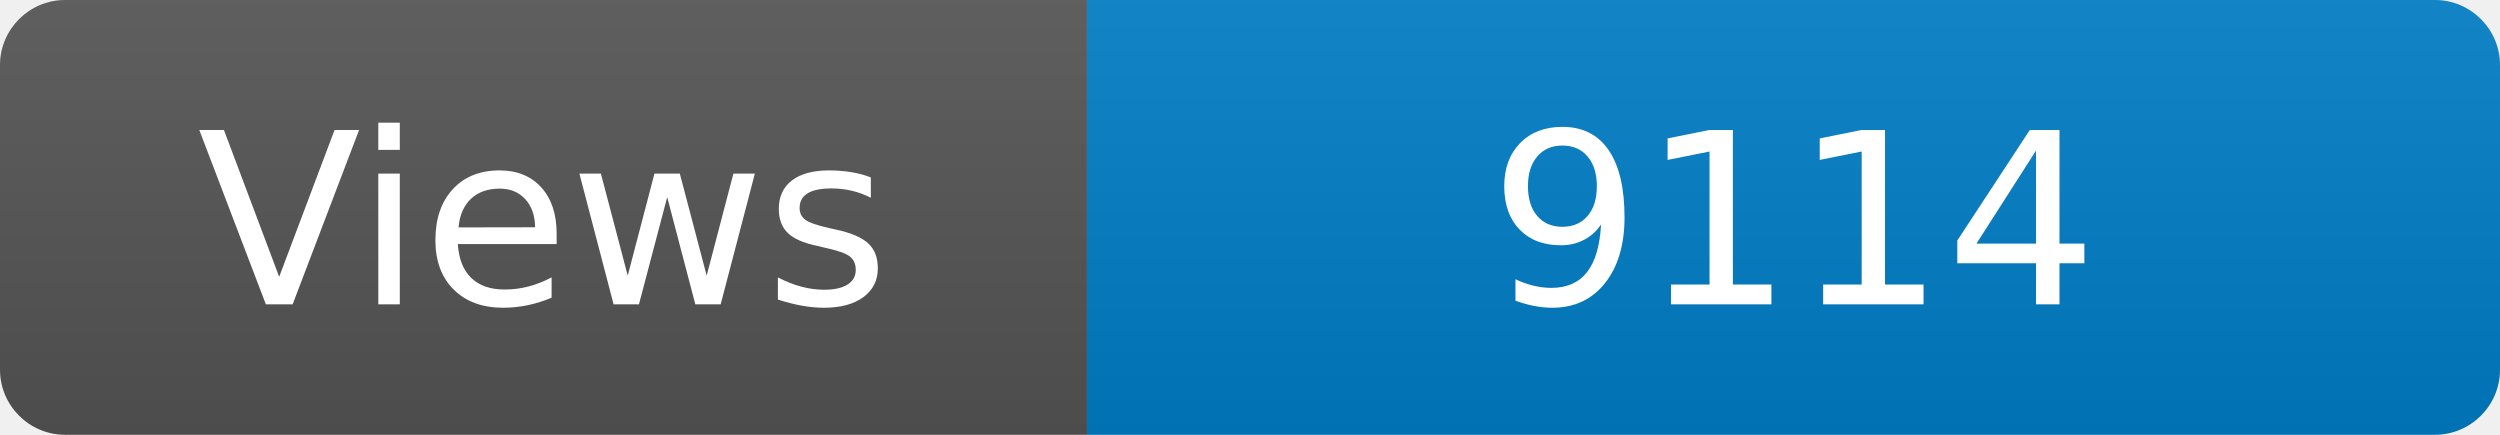
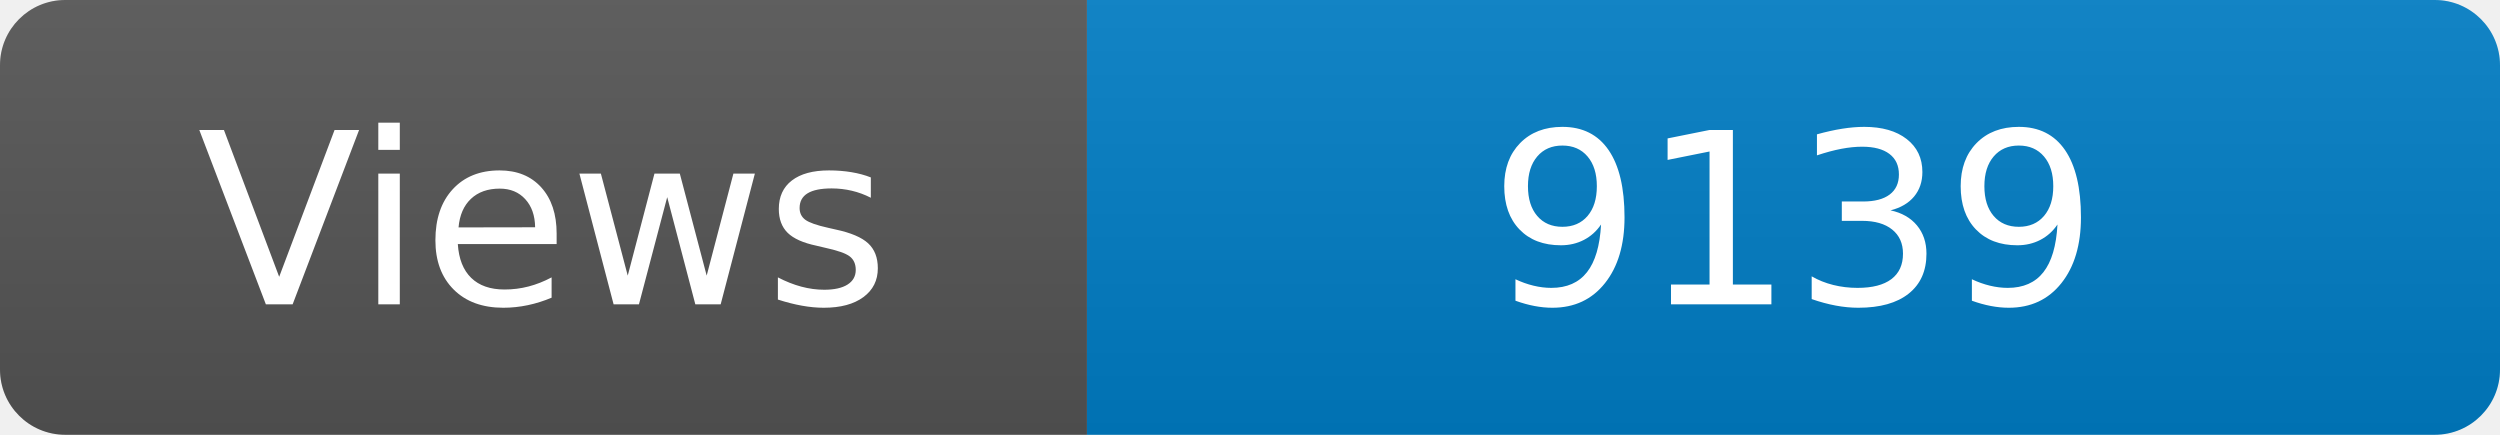
<svg xmlns="http://www.w3.org/2000/svg" width="115" height="20" role="img" aria-label="Maintained?: yes">
  <linearGradient id="s" x2="0" y2="100%">
    <stop offset="0" stop-color="#bbb" stop-opacity=".1" />
    <stop offset="1" stop-opacity=".1" />
  </linearGradient>
  <clipPath id="r">
    <rect width="115" height="20" rx="3" fill="#fff" />
  </clipPath>
  <g clip-path="url(#r)">
    <rect width="50" height="20" fill="#555" />
    <rect x="50" width="160" height="20" fill="#007ec6" />
    <rect width="115" height="20" fill="url(#s)" />
  </g>
  <g fill="#fff" text-anchor="middle" font-family="Verdana,Geneva,DejaVu Sans,sans-serif" font-size="110">
    <text x="250" y="140" transform="scale(.1)" fill="#fff">Views</text>
-     <text x="825" y="140" transform="scale(.1)" fill="#fff">9114</text>
+     <text x="825" y="140" transform="scale(.1)" fill="#fff">9139</text>
  </g>
</svg>
